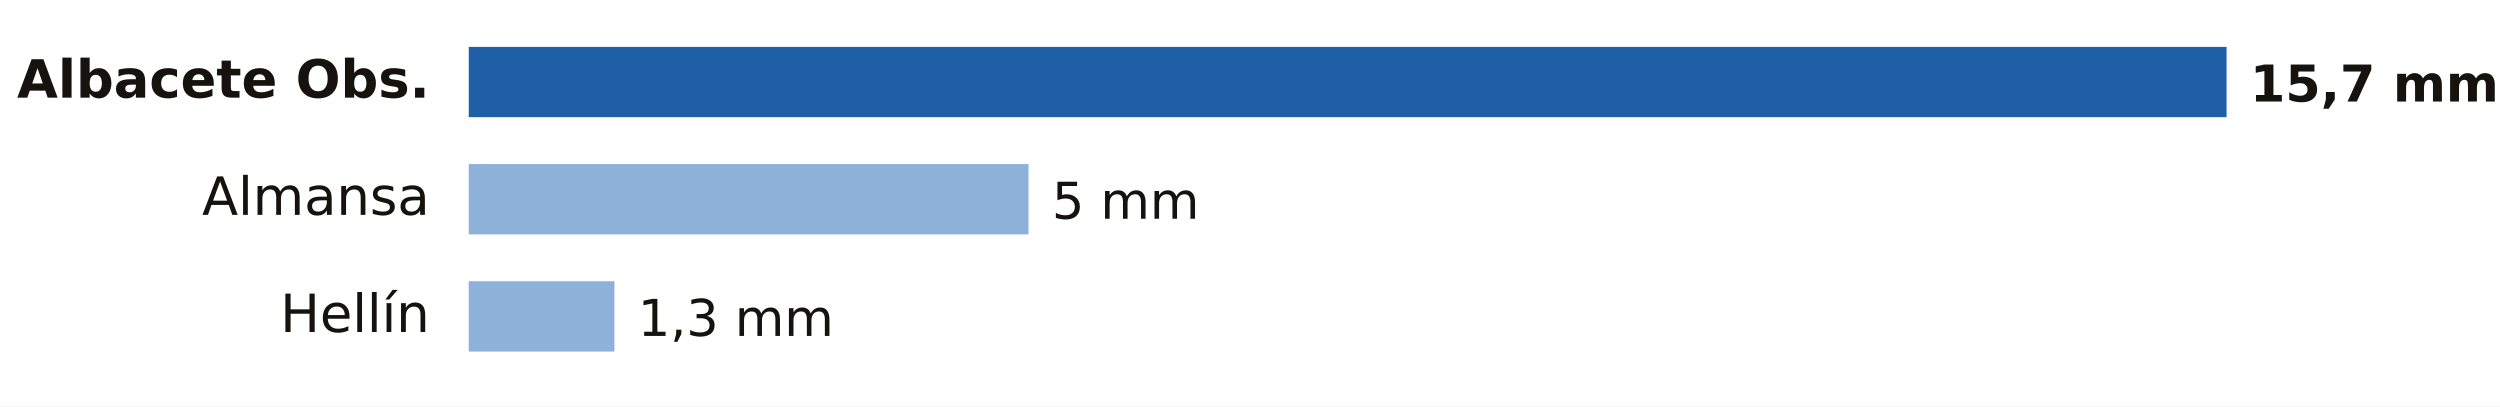
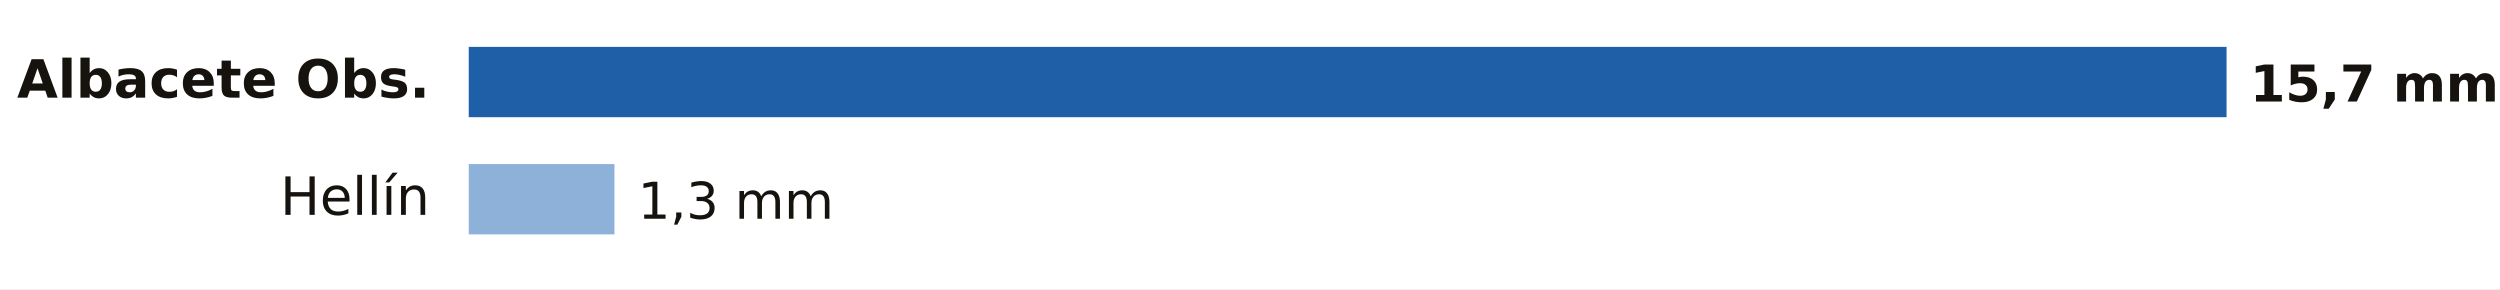
- <svg xmlns="http://www.w3.org/2000/svg" viewBox="0 0 640 104" width="640" height="104" role="img" aria-label="Lluvia entre la medianoche y las 17:00 del domingo 18 de octubre en Albacete">
-   <rect width="640" height="104" fill="#FFFFFF" />
+ <svg xmlns="http://www.w3.org/2000/svg" viewBox="0 0 640 74" width="640" height="74" role="img" aria-label="Lluvia entre la medianoche y las 18:00 del domingo 18 de octubre en Albacete">
+   <rect width="640" height="74" fill="#FFFFFF" />
  <text x="110.0" y="25.0" font-size="13.5" fill="#16130F" text-anchor="end" font-weight="600" font-family="Public Sans, DejaVu Sans, Arial, sans-serif">Albacete Obs.</text>
  <rect x="120" y="12" width="450.0" height="18" fill="#1F5FA8" />
  <text x="576.0" y="26.0" font-size="13" fill="#16130F" text-anchor="start" font-weight="700" font-family="Public Sans, DejaVu Sans, Arial, sans-serif">15,7 mm</text>
-   <text x="110.0" y="55.0" font-size="13.5" fill="#16130F" text-anchor="end" font-weight="400" font-family="Public Sans, DejaVu Sans, Arial, sans-serif">Almansa</text>
-   <rect x="120" y="42" width="143.3" height="18" fill="#8EB1DA" />
-   <text x="269.3" y="56.0" font-size="13" fill="#16130F" text-anchor="start" font-weight="500" font-family="Public Sans, DejaVu Sans, Arial, sans-serif">5 mm</text>
-   <text x="110.0" y="85.0" font-size="13.5" fill="#16130F" text-anchor="end" font-weight="400" font-family="Public Sans, DejaVu Sans, Arial, sans-serif">Hellín</text>
-   <rect x="120" y="72" width="37.3" height="18" fill="#8EB1DA" />
-   <text x="163.3" y="86.0" font-size="13" fill="#16130F" text-anchor="start" font-weight="500" font-family="Public Sans, DejaVu Sans, Arial, sans-serif">1,3 mm</text>
+   <text x="110.0" y="55.0" font-size="13.5" fill="#16130F" text-anchor="end" font-weight="400" font-family="Public Sans, DejaVu Sans, Arial, sans-serif">Hellín</text>
+   <rect x="120" y="42" width="37.3" height="18" fill="#8EB1DA" />
+   <text x="163.3" y="56.0" font-size="13" fill="#16130F" text-anchor="start" font-weight="500" font-family="Public Sans, DejaVu Sans, Arial, sans-serif">1,3 mm</text>
</svg>
